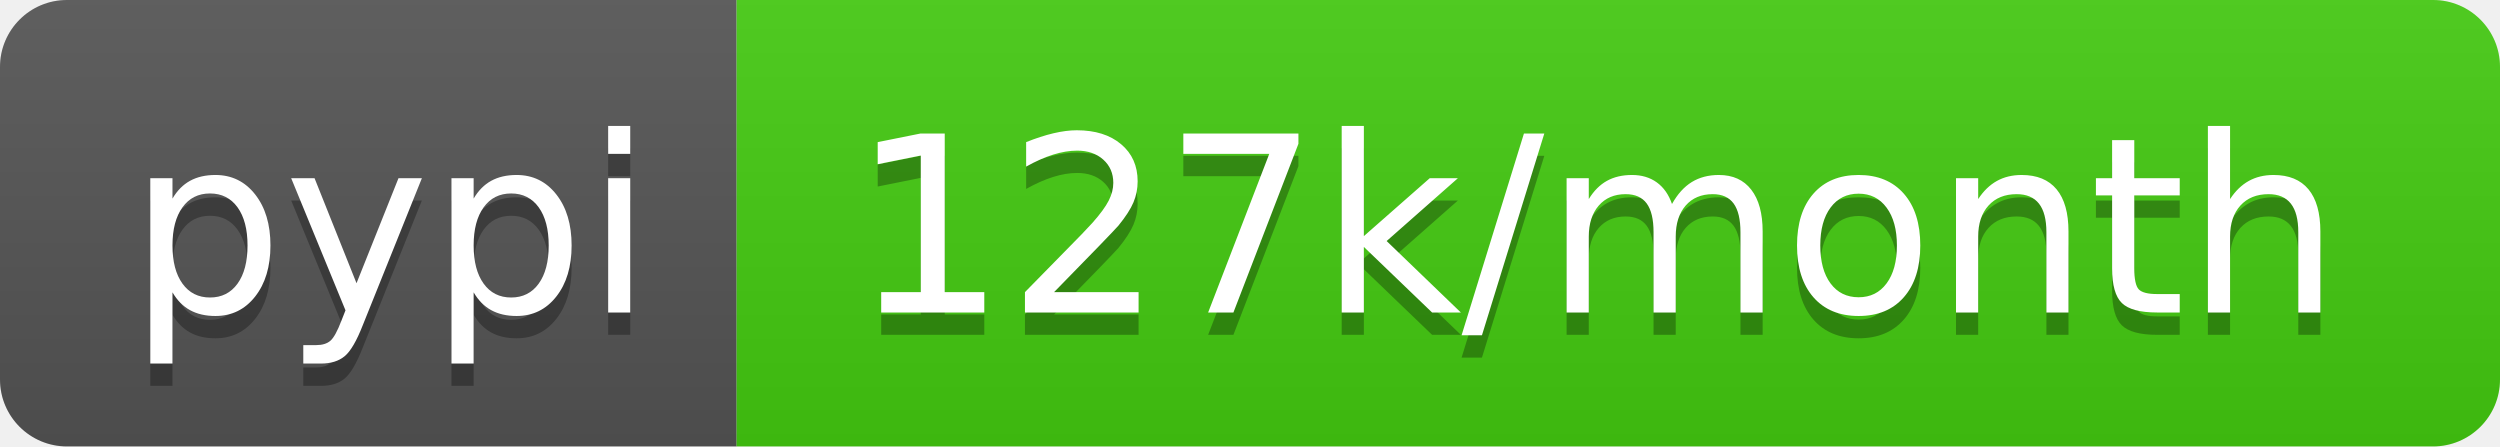
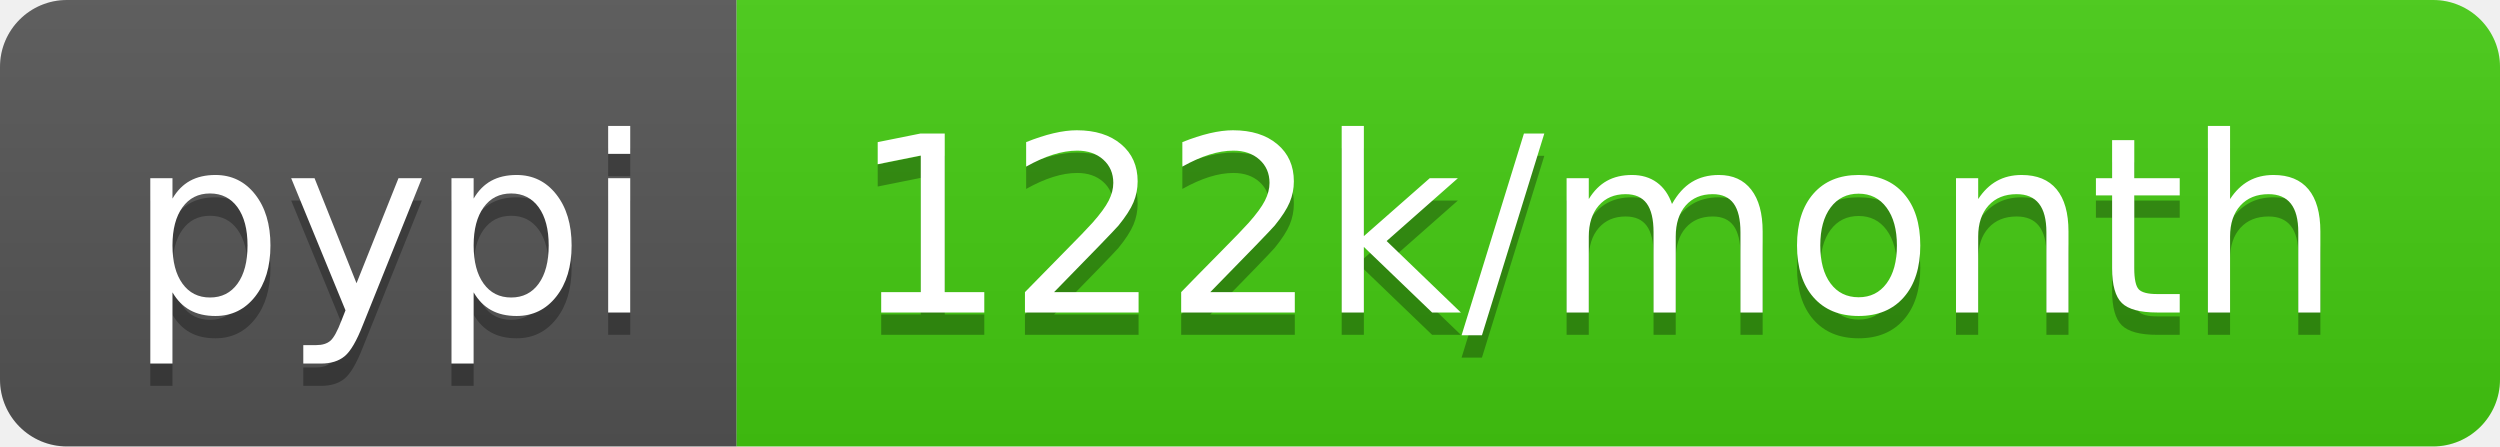
- <svg xmlns="http://www.w3.org/2000/svg" width="112" height="20" role="img" aria-label="pypi: 127k/month">
+ <svg xmlns="http://www.w3.org/2000/svg" width="112" height="20" role="img" aria-label="pypi: 122k/month">
  <linearGradient id="s" x2="0" y2="100%">
    <stop offset="0" stop-color="#bbb" stop-opacity=".1" />
    <stop offset="1" stop-opacity=".1" />
  </linearGradient>
  <clipPath id="r">
    <rect width="112" height="20" rx="3" fill="#fff" />
  </clipPath>
  <g clip-path="url(#r)">
    <rect width="33" height="20" fill="#555" />
    <rect x="33" width="79" height="20" fill="#4c1" />
    <rect width="112" height="20" fill="url(#s)" />
  </g>
  <g fill="#fff" text-anchor="middle" font-family="Verdana,Geneva,DejaVu Sans,sans-serif" text-rendering="geometricPrecision" font-size="110">
    <text aria-hidden="true" x="175" y="150" fill="#010101" fill-opacity=".3" transform="scale(.1)" textLength="230">pypi</text>
    <text x="175" y="140" transform="scale(.1)" fill="#fff" textLength="230">pypi</text>
-     <text aria-hidden="true" x="715" y="150" fill="#010101" fill-opacity=".3" transform="scale(.1)" textLength="690">127k/month</text>
-     <text x="715" y="140" transform="scale(.1)" fill="#fff" textLength="690">127k/month</text>
+     <text aria-hidden="true" x="715" y="150" fill="#010101" fill-opacity=".3" transform="scale(.1)" textLength="690">122k/month</text>
+     <text x="715" y="140" transform="scale(.1)" fill="#fff" textLength="690">122k/month</text>
  </g>
</svg>
